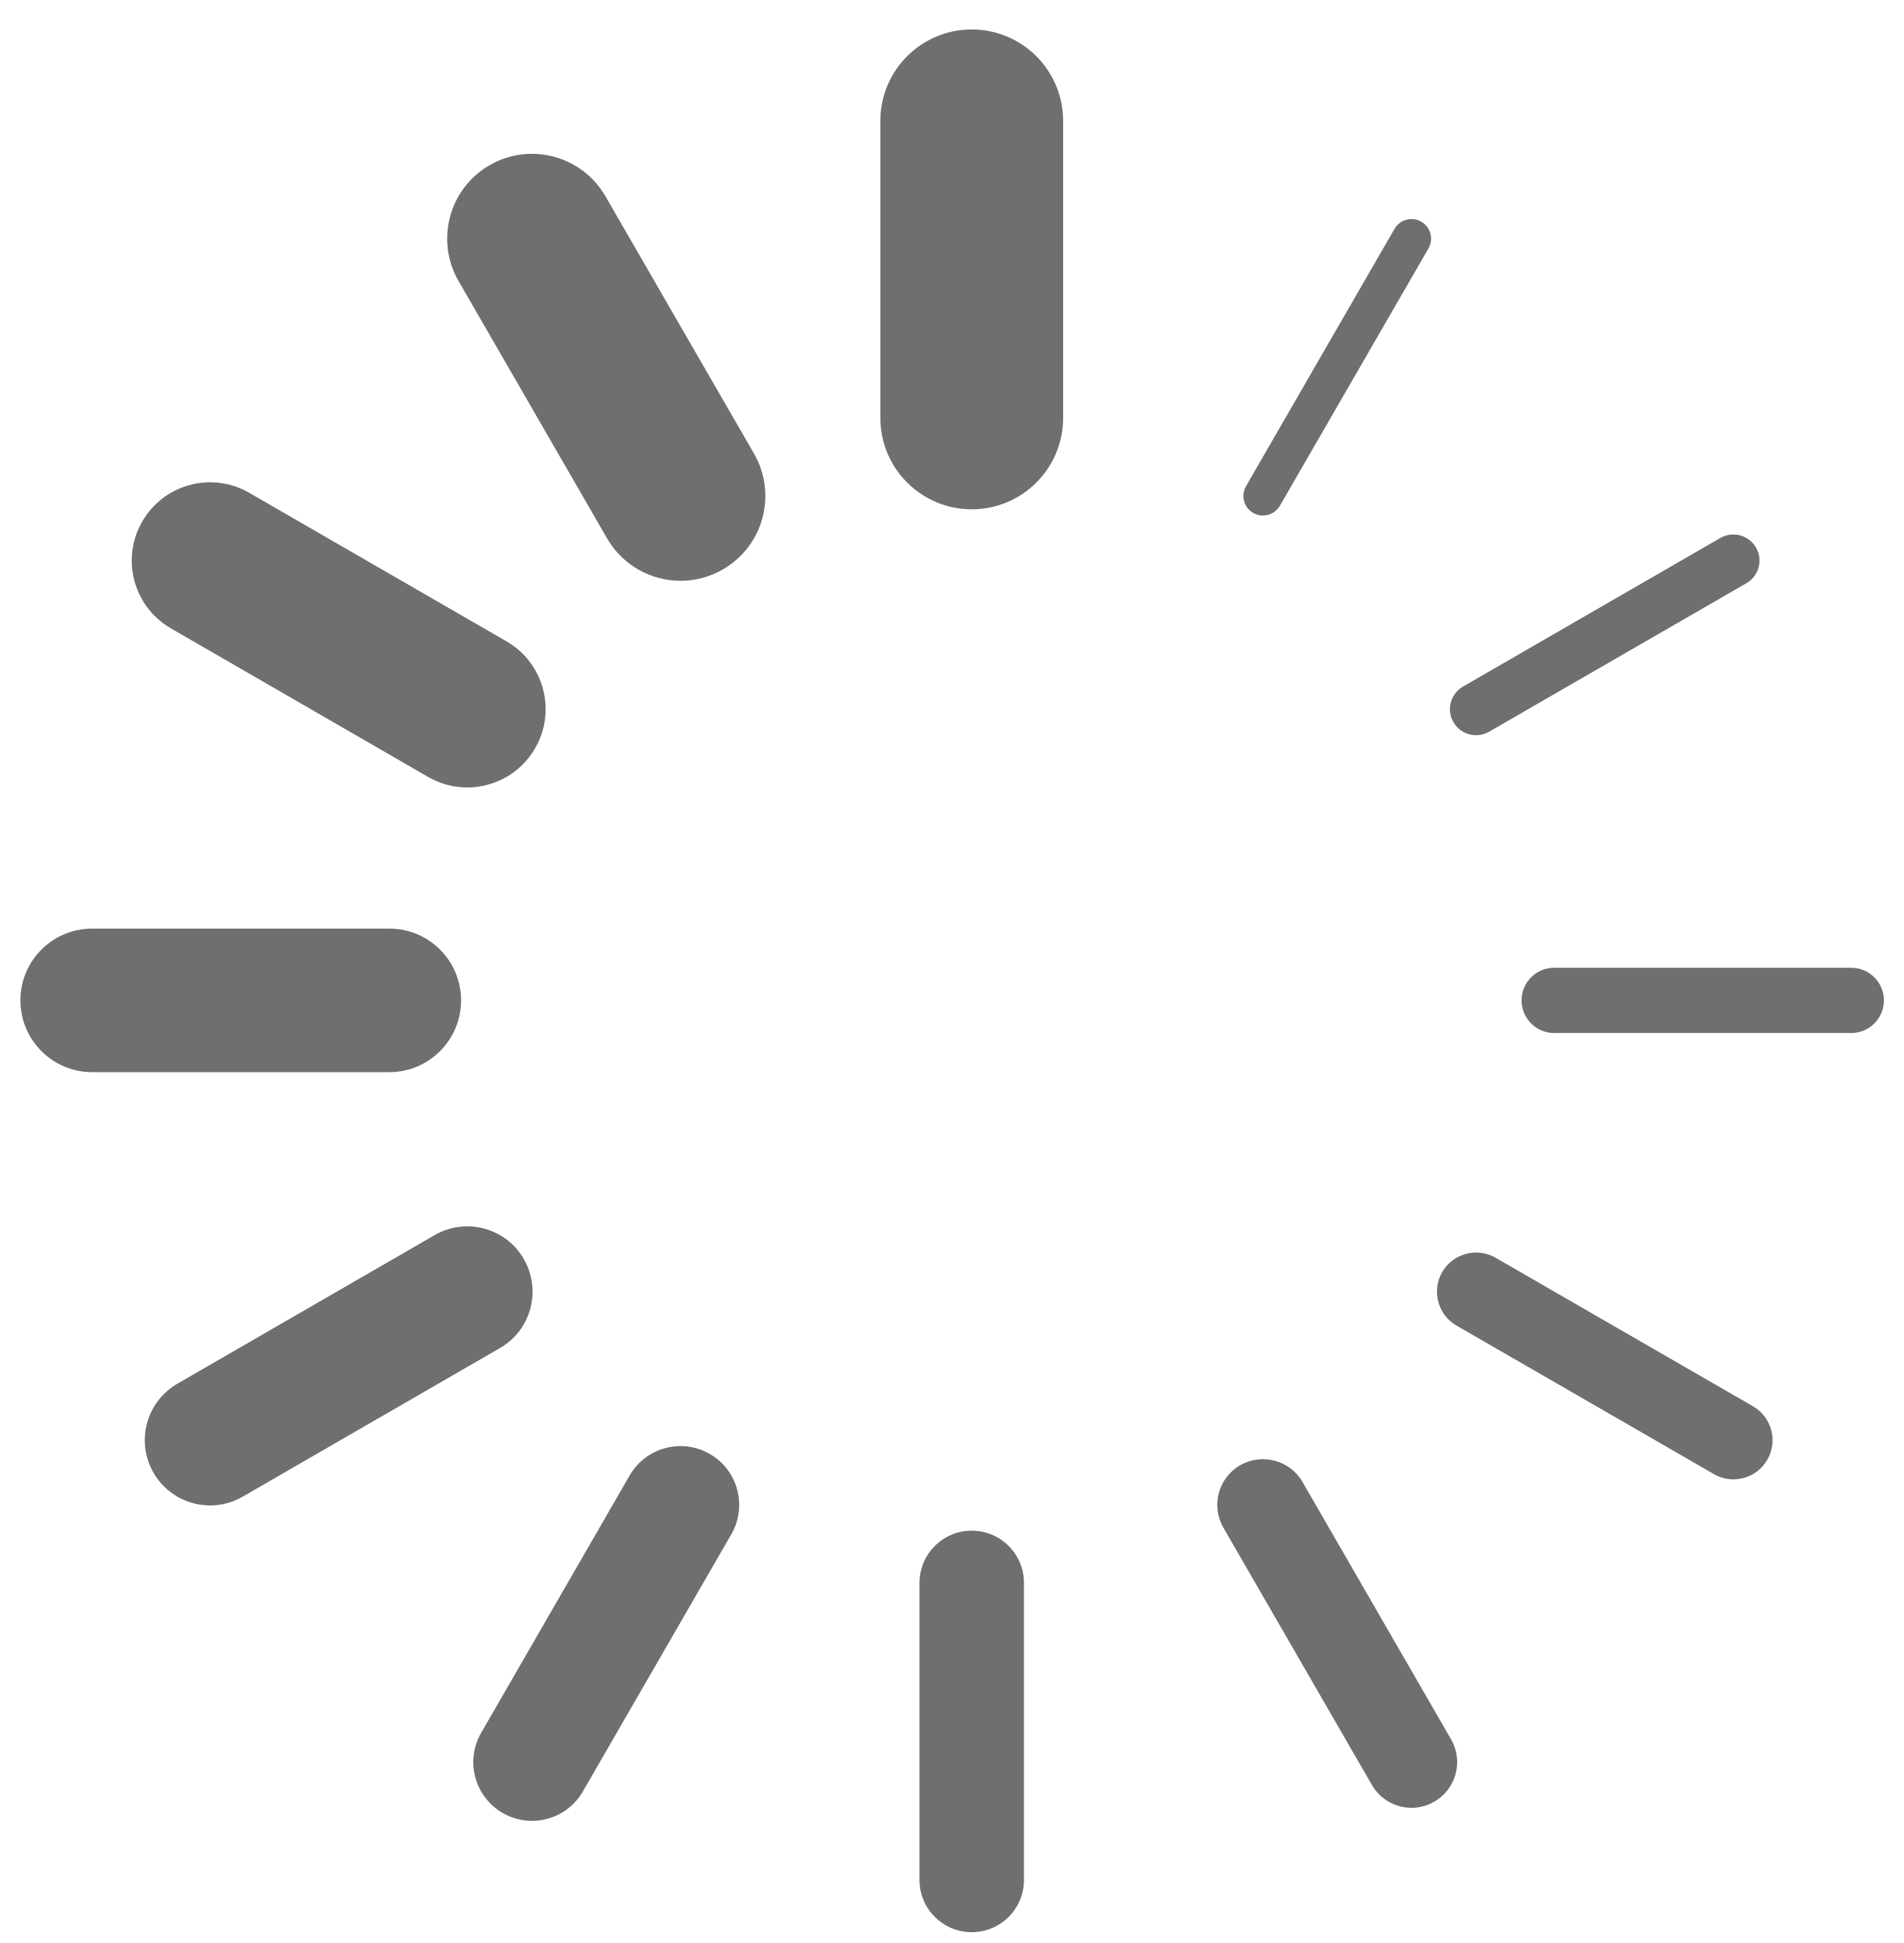
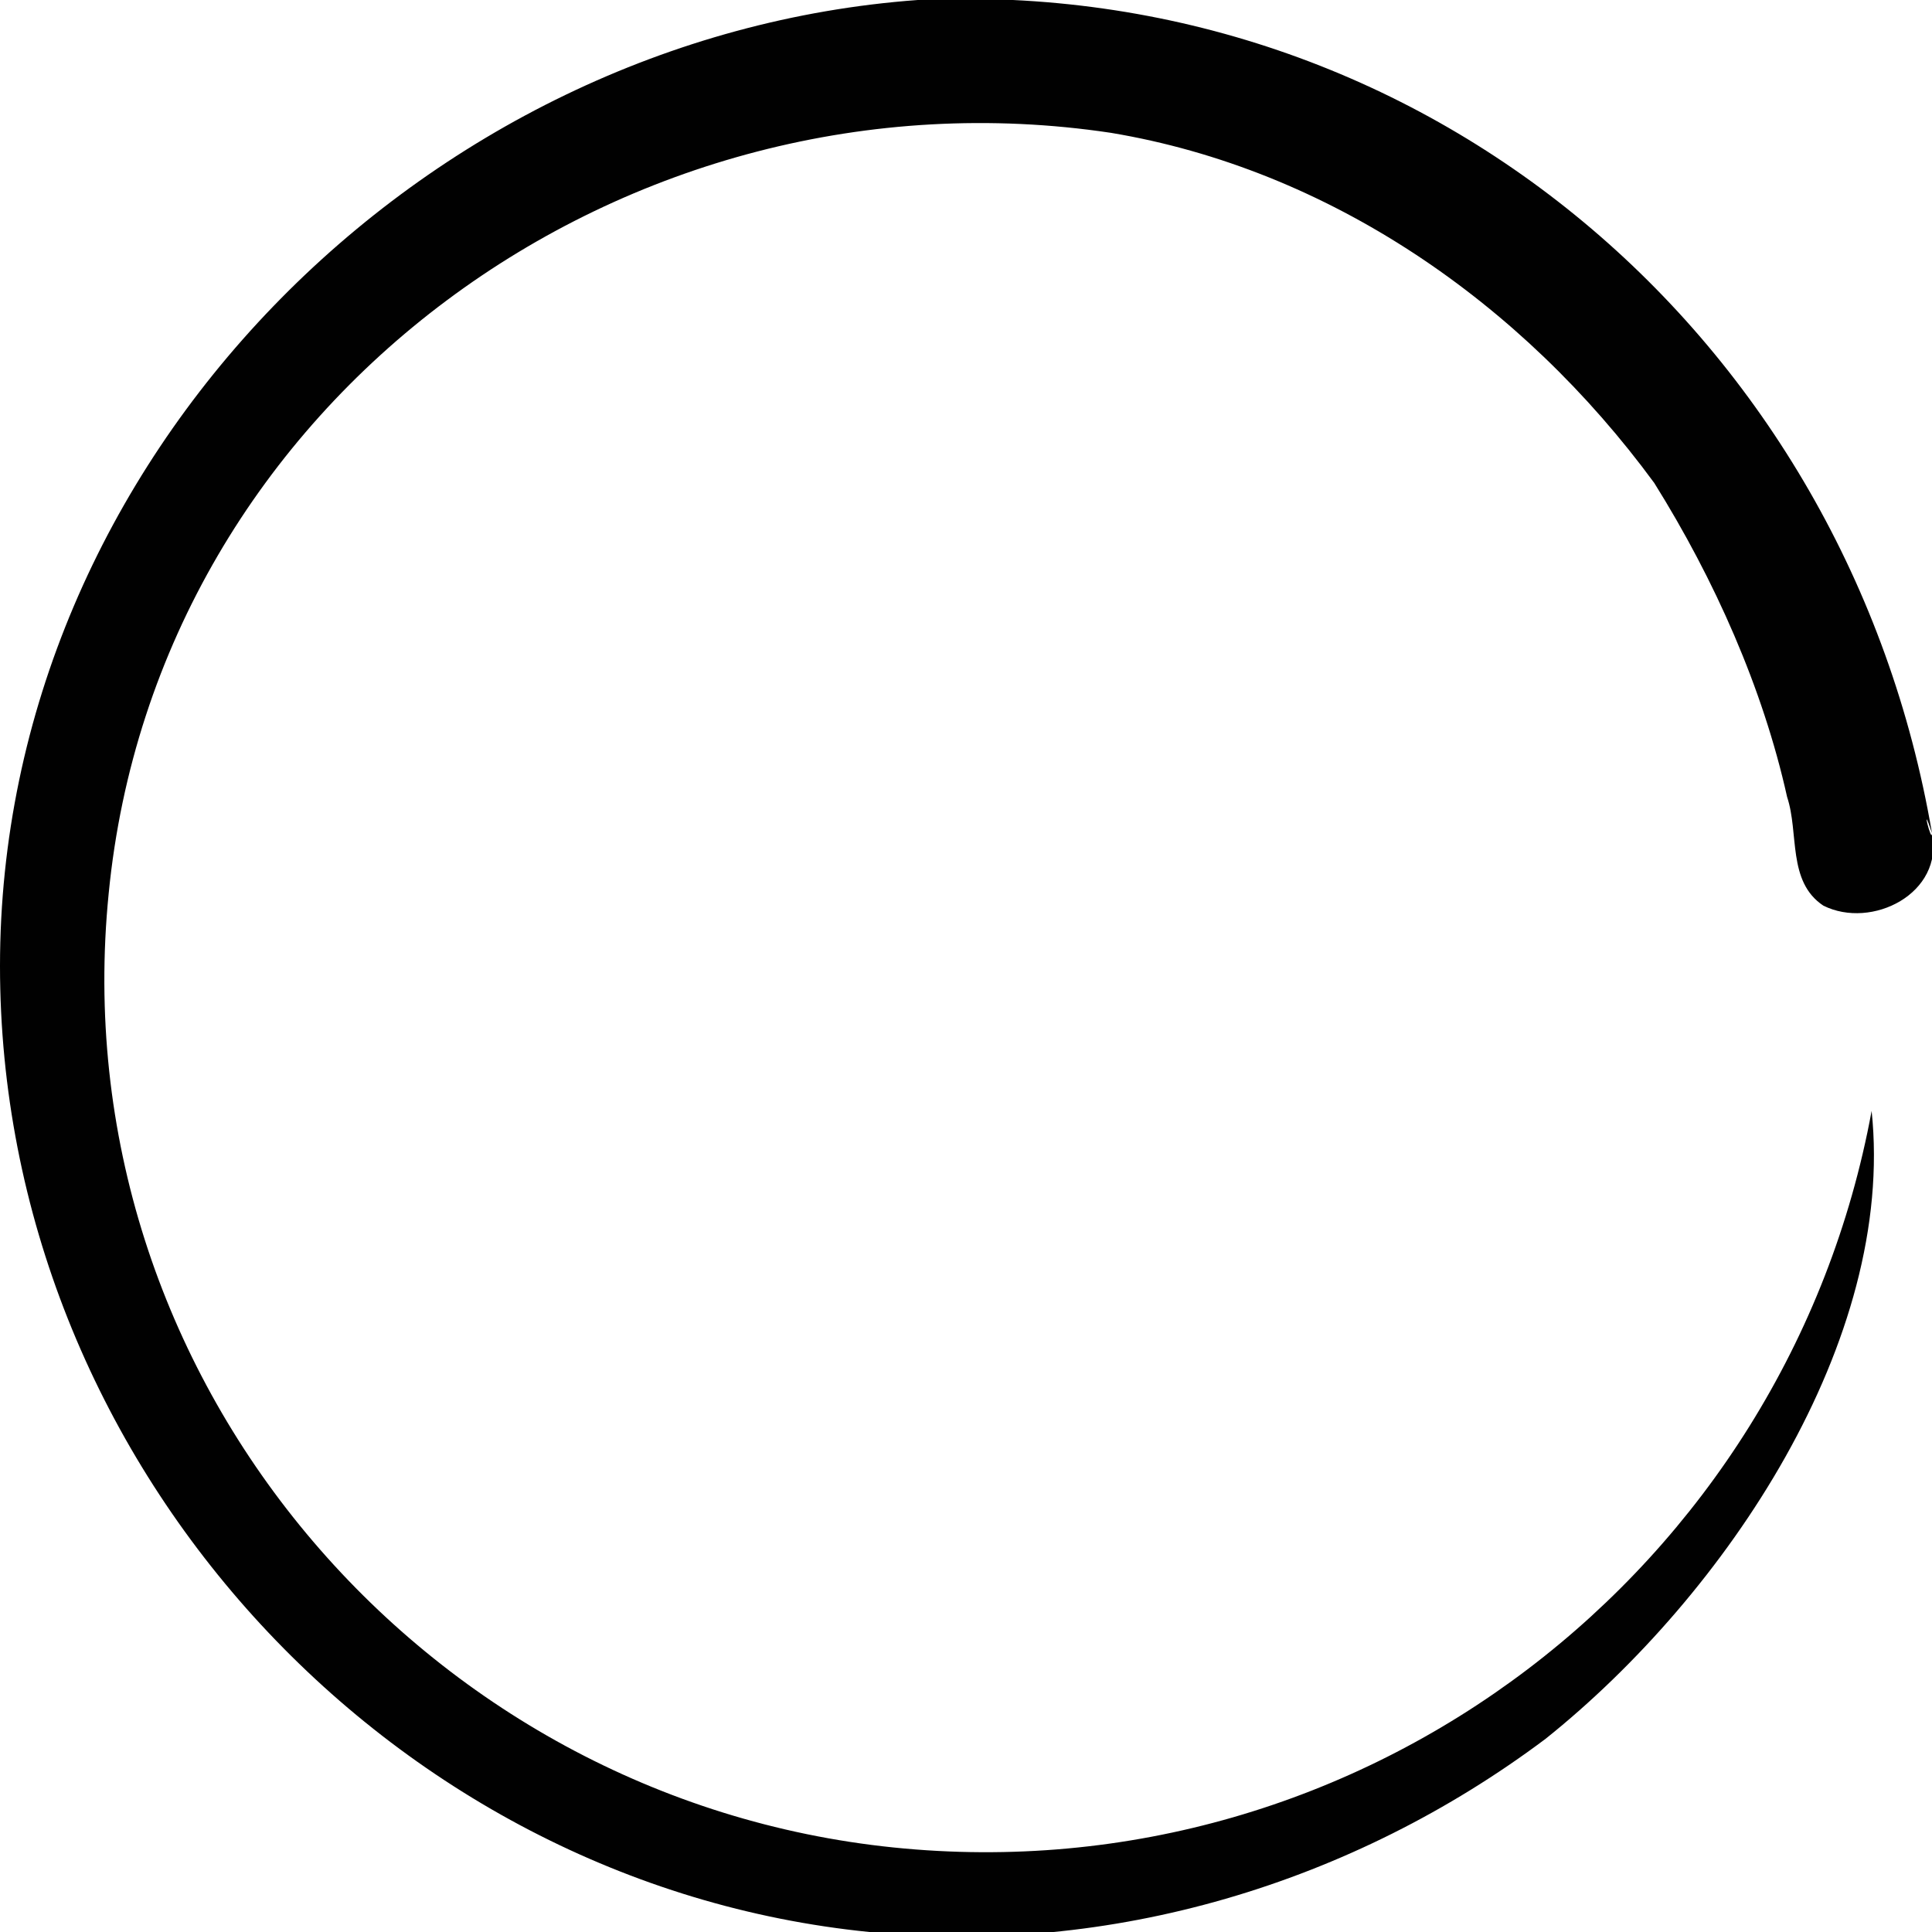
- <svg xmlns="http://www.w3.org/2000/svg" width="49px" height="50px" viewBox="0 0 49 50" version="1.1">
+ <svg xmlns="http://www.w3.org/2000/svg" width="16px" height="16px" viewBox="0 0 16 16" version="1.1">
  <description>Created with Sketch (http://www.bohemiancoding.com/sketch)</description>
  <defs />
-   <g id="Page 1" fill="rgb(215,215,215)" fill-rule="evenodd">
-     <g id="Group" fill="rgb(0,0,0)">
-       <path d="M25.008,0.758 C23.71,0.758 22.656,1.811 22.656,3.11 L22.656,10.756 C22.656,12.053 23.71,13.106 25.008,13.106 C26.307,13.106 27.36,12.053 27.36,10.756 L27.36,3.11 C27.359,1.811 26.307,0.758 25.008,0.758 L25.008,0.758 L25.008,0.758" id="Shape" fill="rgb(111,111,111)" />
-       <path d="M25.008,39.389 C24.266,39.389 23.664,39.991 23.664,40.733 L23.664,48.379 C23.664,49.121 24.266,49.722 25.008,49.722 C25.75,49.722 26.352,49.121 26.352,48.379 L26.352,40.733 C26.352,39.99 25.75,39.389 25.008,39.389 L25.008,39.389 L25.008,39.389" id="Shape" fill="rgb(111,111,111)" />
-       <path d="M47.643,24.904 L39.997,24.904 C39.533,24.904 39.158,25.279 39.158,25.742 C39.158,26.207 39.533,26.583 39.997,26.583 L47.643,26.583 C48.107,26.583 48.483,26.207 48.483,25.742 C48.482,25.279 48.106,24.904 47.643,24.904 L47.643,24.904 L47.643,24.904" id="Shape" fill="rgb(111,111,111)" />
-       <path d="M11.866,25.742 C11.866,24.722 11.039,23.896 10.019,23.896 L2.372,23.896 C1.352,23.896 0.525,24.722 0.525,25.742 C0.525,26.763 1.352,27.59 2.372,27.59 L10.019,27.59 C11.039,27.59 11.866,26.764 11.866,25.742 C11.866,25.742 11.866,26.764 11.866,25.742 L11.866,25.742" id="Shape" fill="rgb(111,111,111)" />
-       <path d="M15.581,5.05 C14.978,4.006 13.643,3.649 12.6,4.251 C11.555,4.854 11.198,6.189 11.801,7.232 L15.623,13.854 C16.027,14.554 16.761,14.946 17.516,14.946 C17.887,14.946 18.262,14.851 18.605,14.652 C19.649,14.05 20.006,12.716 19.404,11.671 L15.581,5.05 L15.581,5.05 L15.581,5.05" id="Shape" fill="rgb(111,111,111)" />
-       <path d="M33.521,38.137 C33.196,37.575 32.478,37.383 31.915,37.707 C31.353,38.031 31.16,38.75 31.484,39.312 L35.306,45.933 C35.525,46.31 35.919,46.521 36.326,46.521 C36.525,46.521 36.728,46.47 36.912,46.363 C37.474,46.039 37.668,45.32 37.344,44.759 L33.521,38.137 L33.521,38.137 L33.521,38.137" id="Shape" fill="rgb(111,111,111)" />
-       <path d="M4.398,16.17 L11.019,19.994 C11.337,20.178 11.683,20.264 12.025,20.264 C12.72,20.264 13.398,19.903 13.771,19.256 C14.329,18.292 13.998,17.061 13.035,16.504 L6.413,12.681 C5.449,12.125 4.219,12.455 3.661,13.419 C3.103,14.383 3.436,15.614 4.398,16.17 C4.398,16.17 3.436,15.614 4.398,16.17 L4.398,16.17" id="Shape" fill="rgb(111,111,111)" />
-       <path d="M45.113,36.188 L38.491,32.367 C38.01,32.089 37.394,32.255 37.115,32.735 C36.838,33.217 37.002,33.835 37.484,34.112 L44.105,37.932 C44.264,38.026 44.438,38.069 44.609,38.069 C44.957,38.069 45.295,37.887 45.482,37.565 C45.76,37.082 45.596,36.467 45.113,36.188 C45.113,36.188 45.596,36.467 45.113,36.188 L45.113,36.188" id="Shape" fill="rgb(111,111,111)" />
-       <path d="M37.987,18.92 C38.101,18.92 38.216,18.891 38.322,18.83 L44.945,15.008 C45.266,14.822 45.377,14.412 45.191,14.09 C45.005,13.77 44.593,13.658 44.273,13.844 L37.65,17.668 C37.33,17.854 37.219,18.264 37.404,18.584 C37.529,18.801 37.756,18.92 37.987,18.92 C37.987,18.92 37.756,18.92 37.987,18.92 L37.987,18.92" id="Shape" fill="rgb(111,111,111)" />
-       <path d="M13.48,32.398 C13.017,31.593 11.989,31.322 11.187,31.783 L4.566,35.607 C3.763,36.07 3.488,37.097 3.951,37.9 C4.262,38.439 4.827,38.74 5.406,38.74 C5.691,38.74 5.98,38.668 6.244,38.515 L12.865,34.691 C13.67,34.229 13.943,33.201 13.48,32.398 C13.48,32.398 13.943,33.201 13.48,32.398 L13.48,32.398" id="Shape" fill="rgb(111,111,111)" />
-       <path d="M32.251,13.199 C32.33,13.245 32.417,13.267 32.502,13.267 C32.676,13.267 32.846,13.175 32.939,13.014 L36.762,6.393 C36.901,6.152 36.819,5.843 36.576,5.705 C36.336,5.565 36.027,5.648 35.888,5.889 L32.066,12.512 C31.928,12.752 32.01,13.06 32.251,13.199 C32.251,13.199 32.01,13.06 32.251,13.199 L32.251,13.199" id="Shape" fill="rgb(111,111,111)" />
-       <path d="M18.268,37.416 C17.546,36.998 16.622,37.246 16.204,37.969 L12.384,44.59 C11.965,45.314 12.214,46.236 12.936,46.654 C13.175,46.793 13.434,46.857 13.691,46.857 C14.212,46.857 14.721,46.586 15,46.101 L18.822,39.48 C19.238,38.758 18.99,37.832 18.268,37.416 C18.268,37.416 18.99,37.832 18.268,37.416 L18.268,37.416" id="Shape" fill="rgb(111,111,111)" />
+   <g id="Page-1" stroke="none" stroke-width="1" fill="none" fill-rule="evenodd">
+     <g id="icon_Loader">
+       <g id="Layer_2" />
+       <g id="Layer_3" />
+       <g id="Layer_4" />
+       <g id="Layer_5" />
+       <g id="Layer_6" />
+       <g id="Layer_8" />
+       <g id="Layer_9" />
+       <g id="Layer_10" />
+       <g id="Layer_11" />
+       <g id="Layer_12" />
+       <g id="Layer_13" />
+       <g id="Layer_14" />
+       <g id="Layer_15" />
+       <g id="Layer_16" />
+       <g id="Layer_17" />
+       <g id="Layer_18" />
+       <g id="Layer_19" />
+       <g id="Layer_20" />
+       <g id="Layer_21" />
+       <g id="Layer_24" />
+       <g id="Layer_25" />
+       <g id="Layer_26" />
+       <g id="Layer_27" />
+       <g id="Layer_28" />
+       <g id="Layer_29" />
+       <g id="Layer_47" />
+       <g id="Layer_30" />
+       <g id="Layer_31" />
+       <g id="Layer_32" />
+       <g id="Layer_33" />
+       <g id="Layer_34" />
+       <g id="Layer_35" />
+       <g id="Layer_36" />
+       <g id="Layer_37" />
+       <g id="Layer_38" />
+       <g id="Layer_39" />
+       <g id="Layer_40" />
+       <g id="Layer_41" />
+       <g id="Layer_42" />
+       <g id="Layer_43" />
+       <g id="Layer_44" />
+       <g id="Layer_45" />
+       <g id="Layer_46" />
+       <g id="Layer_48" fill="#010101">
+         <path d="M16,6.9 C15.3,2.8 11.8,-0.2 7.6,0 C3.5,0.3 0,3.8 0,8 C0,12.1 3.2,15.6 7.2,16 C9.2,16.2 11.2,15.6 12.8,14.4 C14.3,13.2 15.7,11.1 15.5,9.2 C14.8,13 11.3,15.7 7.4,15.3 C3.5,14.9 0.5,11.4 0.9,7.4 C1.3,3.3 5.2,0.5 9.2,1.1 C11,1.4 12.6,2.5 13.7,4 C14.2,4.8 14.6,5.7 14.8,6.6 C14.9,6.9 14.8,7.3 15.1,7.5 C15.5,7.7 16.1,7.4 16,6.9 C15.9,6.6 16,7 16,6.9 L16,6.9 Z" id="Shape" />
+       </g>
+       <g id="Layer_49" />
+       <g id="Layer_51" />
+       <g id="Layer_52" />
+       <g id="Layer_53" />
+       <g id="Layer_54" />
+       <g id="Layer_55" />
+       <g id="Layer_56" />
+       <g id="Layer_57" />
+       <g id="Layer_58" />
+       <g id="Layer_59" />
+       <g id="Layer_60" />
+       <g id="Layer_61" />
+       <g id="Layer_62" />
+       <g id="Layer_63" />
+       <g id="Layer_64" />
+       <g id="Layer_65" />
+       <g id="Layer_66" />
+       <g id="Layer_50" />
    </g>
  </g>
</svg>
